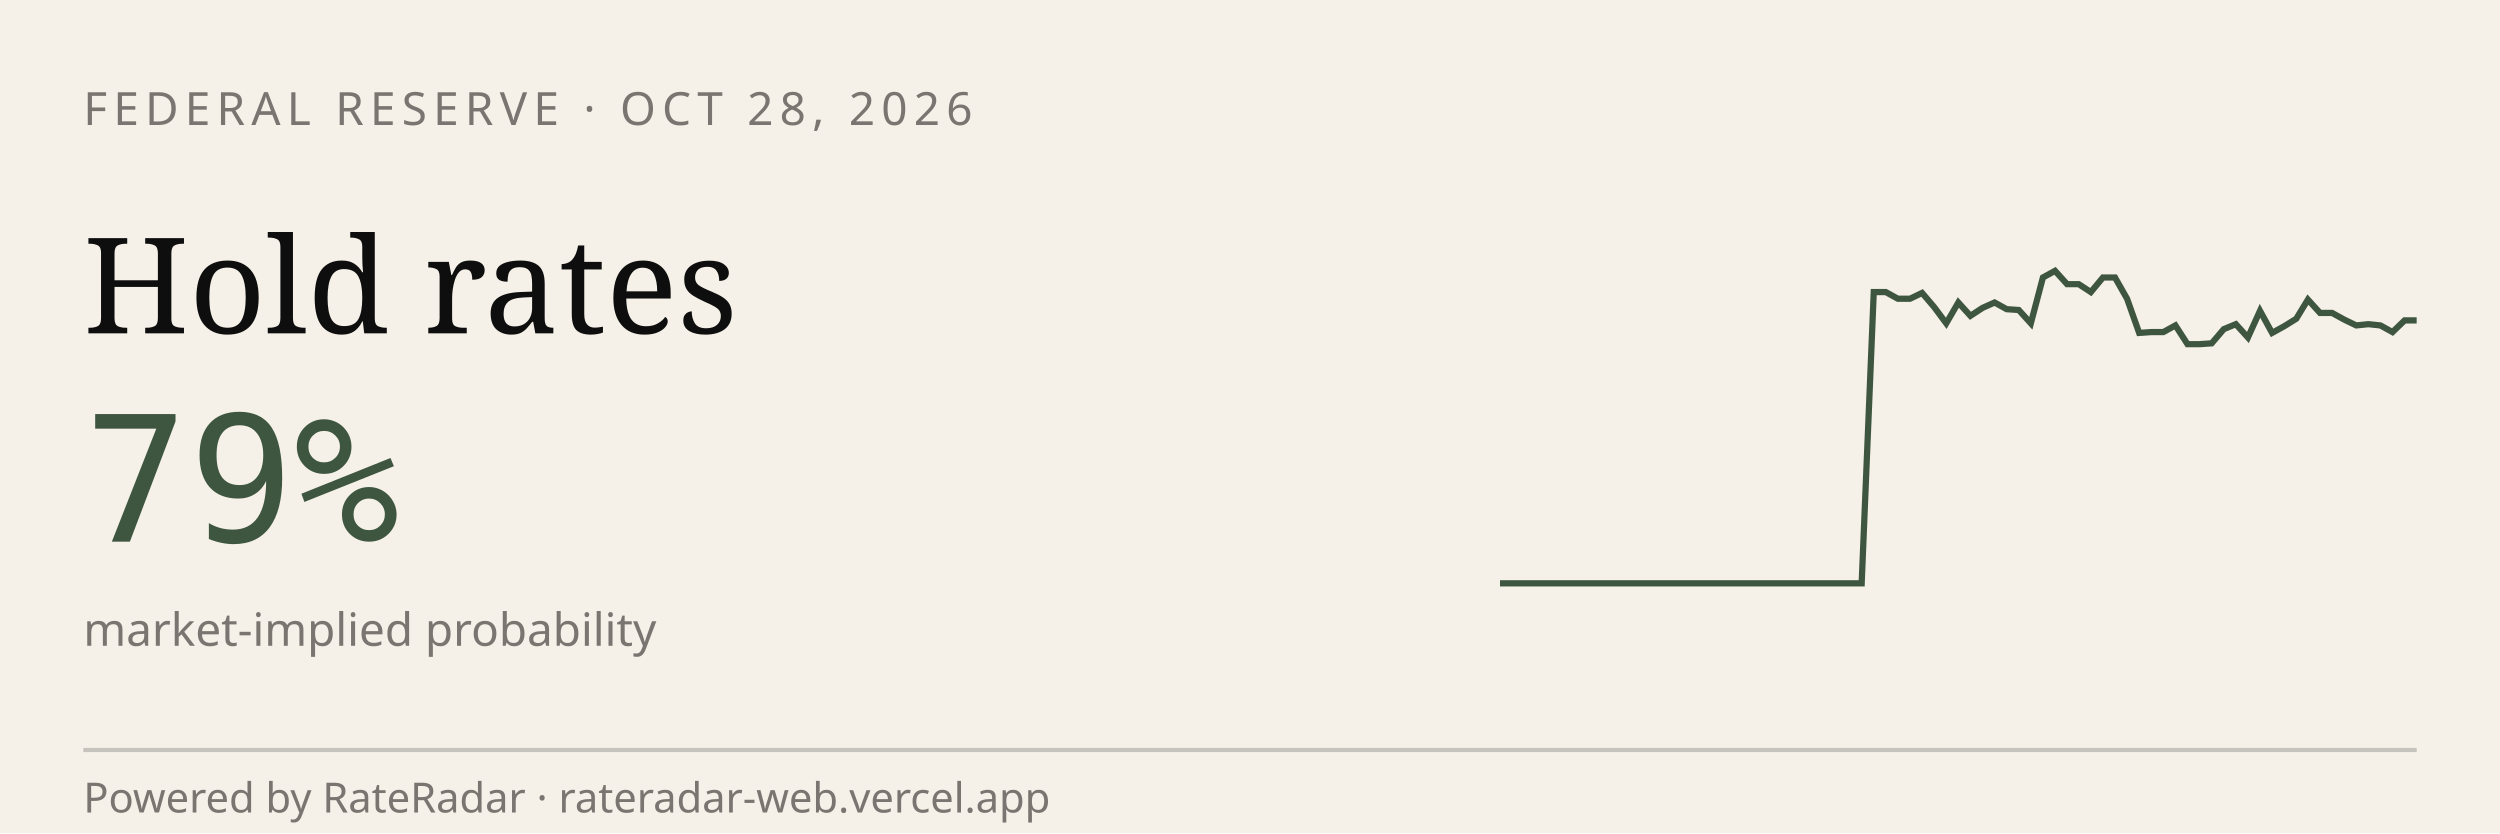
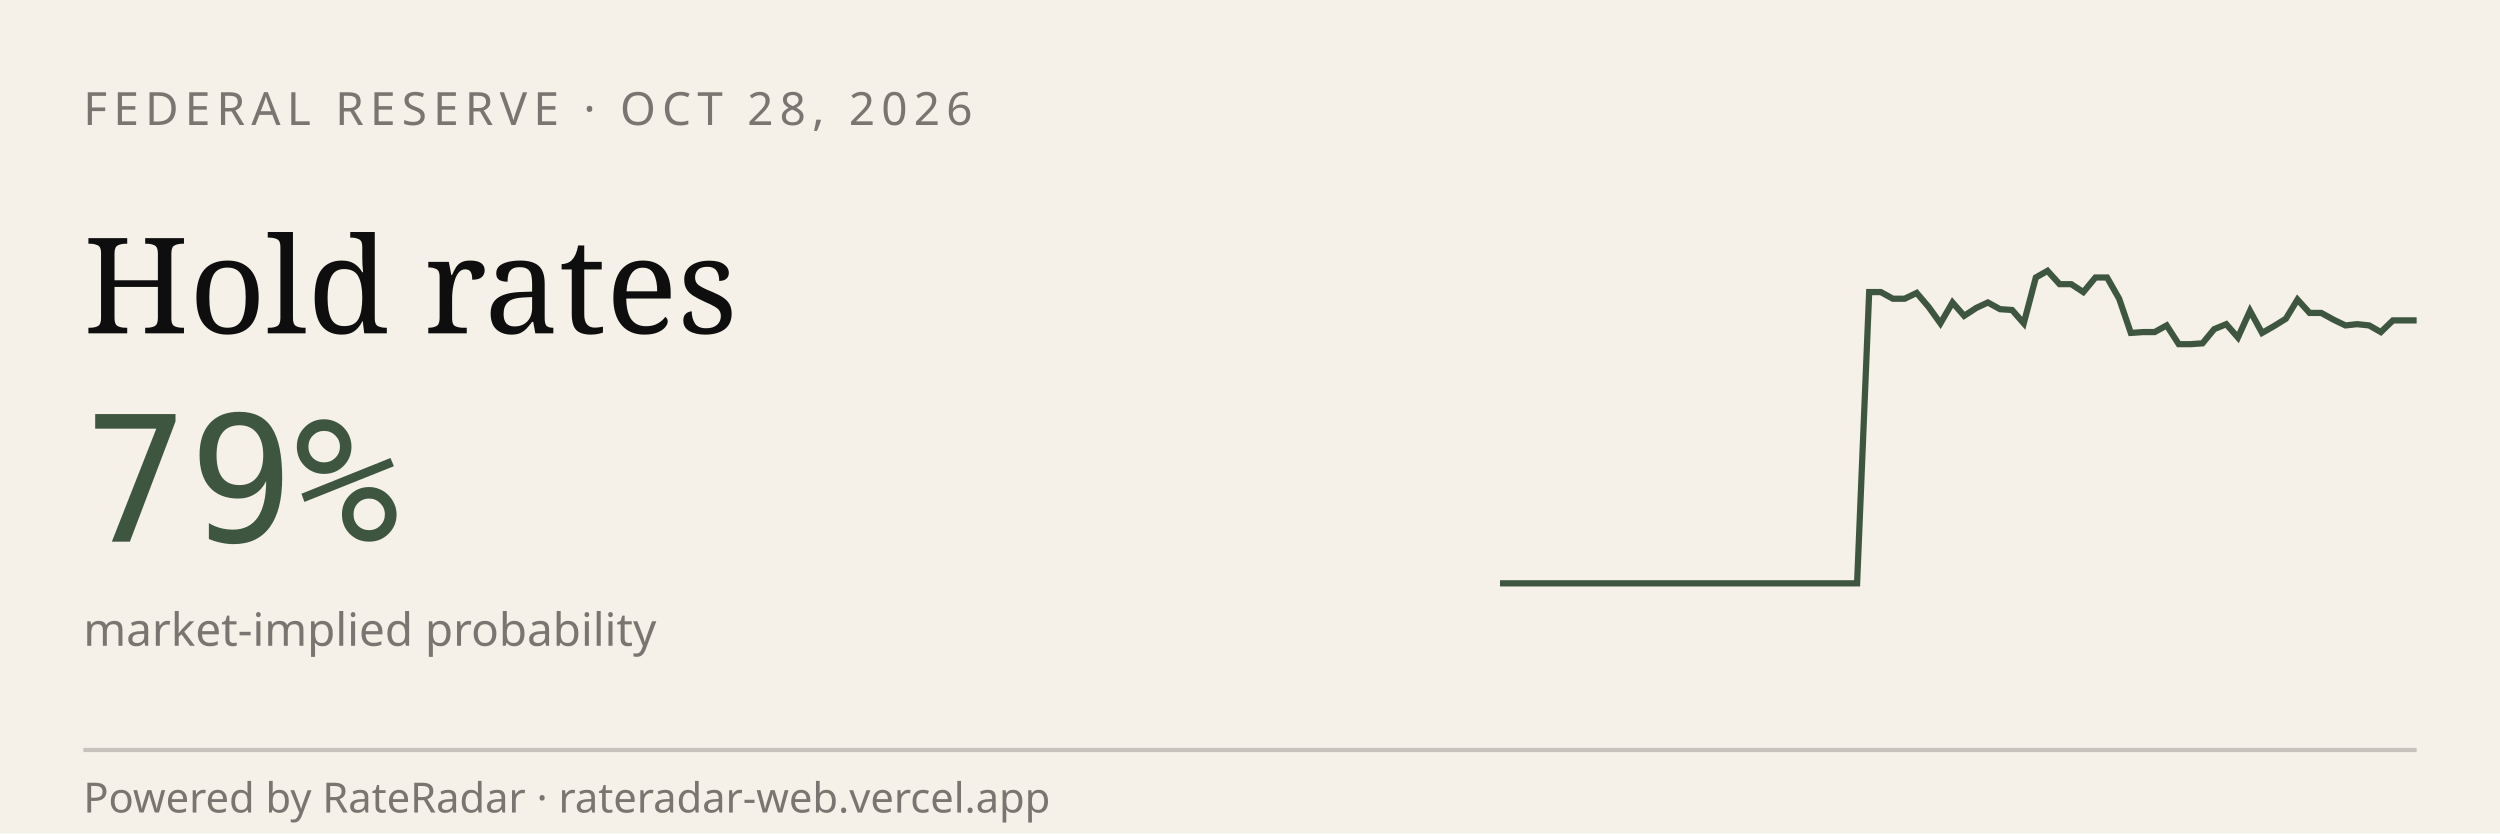
<svg xmlns="http://www.w3.org/2000/svg" viewBox="0 0 600 200" width="600" height="200" role="img" aria-label="RateRadar live odds for FED 2026-10-28">
  <rect width="600" height="200" fill="#F5F1E8" />
  <text x="20" y="30" font-family="sans-serif" font-size="11" letter-spacing="1.5" fill="#7A7570">FEDERAL RESERVE · OCT 28, 2026</text>
  <text x="20" y="80" font-family="Georgia, serif" font-size="32" fill="#0E0E0E">Hold rates</text>
  <text x="20" y="130" font-family="monospace" font-size="42" fill="#3E5640">79%</text>
  <text x="20" y="155" font-family="sans-serif" font-size="11" fill="#7A7570">market-implied probability</text>
-   <path d="M 360.0,140.0 L 362.9,140.0 L 365.8,140.0 L 368.7,140.0 L 371.6,140.0 L 374.5,140.0 L 377.4,140.0 L 380.3,140.0 L 383.2,140.0 L 386.1,140.0 L 388.9,140.0 L 391.8,140.0 L 394.7,140.0 L 397.6,140.0 L 400.5,140.0 L 403.4,140.0 L 406.3,140.0 L 409.2,140.0 L 412.1,140.0 L 415.0,140.0 L 417.9,140.0 L 420.8,140.0 L 423.7,140.0 L 426.6,140.0 L 429.5,140.0 L 432.4,140.0 L 435.3,140.0 L 438.2,140.0 L 441.1,140.0 L 443.9,140.0 L 446.8,140.0 L 449.7,70.1 L 452.6,70.1 L 455.5,71.7 L 458.4,71.7 L 461.3,70.3 L 464.2,73.7 L 467.1,77.6 L 470.0,72.6 L 472.9,75.8 L 475.8,73.9 L 478.7,72.6 L 481.6,74.2 L 484.5,74.4 L 487.4,77.6 L 490.3,66.6 L 493.2,65.0 L 496.1,68.2 L 498.9,68.2 L 501.8,70.1 L 504.7,66.6 L 507.6,66.6 L 510.5,71.7 L 513.4,79.9 L 516.3,79.7 L 519.2,79.7 L 522.1,78.1 L 525.0,82.6 L 527.9,82.6 L 530.8,82.4 L 533.7,79.0 L 536.6,77.8 L 539.5,81.0 L 542.4,74.6 L 545.3,79.9 L 548.2,78.3 L 551.1,76.5 L 553.9,71.9 L 556.8,75.1 L 559.7,75.1 L 562.6,76.7 L 565.5,78.1 L 568.4,77.8 L 571.3,78.1 L 574.2,79.7 L 577.1,76.9 L 580.0,76.9" stroke="#3E5640" stroke-width="1.5" fill="none" />
+   <path d="M 360.0,140.0 L 362.9,140.0 L 365.7,140.0 L 368.6,140.0 L 371.4,140.0 L 374.3,140.0 L 377.1,140.0 L 380.0,140.0 L 382.9,140.0 L 385.7,140.0 L 388.6,140.0 L 391.4,140.0 L 394.3,140.0 L 397.1,140.0 L 400.0,140.0 L 402.9,140.0 L 405.7,140.0 L 408.6,140.0 L 411.4,140.0 L 414.3,140.0 L 417.1,140.0 L 420.0,140.0 L 422.9,140.0 L 425.7,140.0 L 428.6,140.0 L 431.4,140.0 L 434.3,140.0 L 437.1,140.0 L 440.0,140.0 L 442.9,140.0 L 445.7,140.0 L 448.6,70.1 L 451.4,70.1 L 454.3,71.7 L 457.1,71.7 L 460.0,70.3 L 462.9,73.7 L 465.7,77.6 L 468.6,72.6 L 471.4,75.8 L 474.3,73.9 L 477.1,72.6 L 480.0,74.2 L 482.9,74.4 L 485.7,77.6 L 488.6,66.6 L 491.4,65.0 L 494.3,68.2 L 497.1,68.2 L 500.0,70.1 L 502.9,66.6 L 505.7,66.6 L 508.6,71.7 L 511.4,79.9 L 514.3,79.7 L 517.1,79.7 L 520.0,78.1 L 522.9,82.6 L 525.7,82.6 L 528.6,82.4 L 531.4,79.0 L 534.3,77.8 L 537.1,81.0 L 540.0,74.6 L 542.9,79.9 L 545.7,78.3 L 548.6,76.5 L 551.4,71.9 L 554.3,75.1 L 557.1,75.1 L 560.0,76.7 L 562.9,78.1 L 565.7,77.8 L 568.6,78.1 L 571.4,79.7 L 574.3,76.9 L 577.1,76.9 L 580.0,76.9" stroke="#3E5640" stroke-width="1.5" fill="none" />
  <line x1="20" y1="180" x2="580" y2="180" stroke="#0E0E0E33" />
  <text x="20" y="195" font-family="sans-serif" font-size="10" fill="#7A7570">Powered by RateRadar · rateradar-web.vercel.app</text>
</svg>
